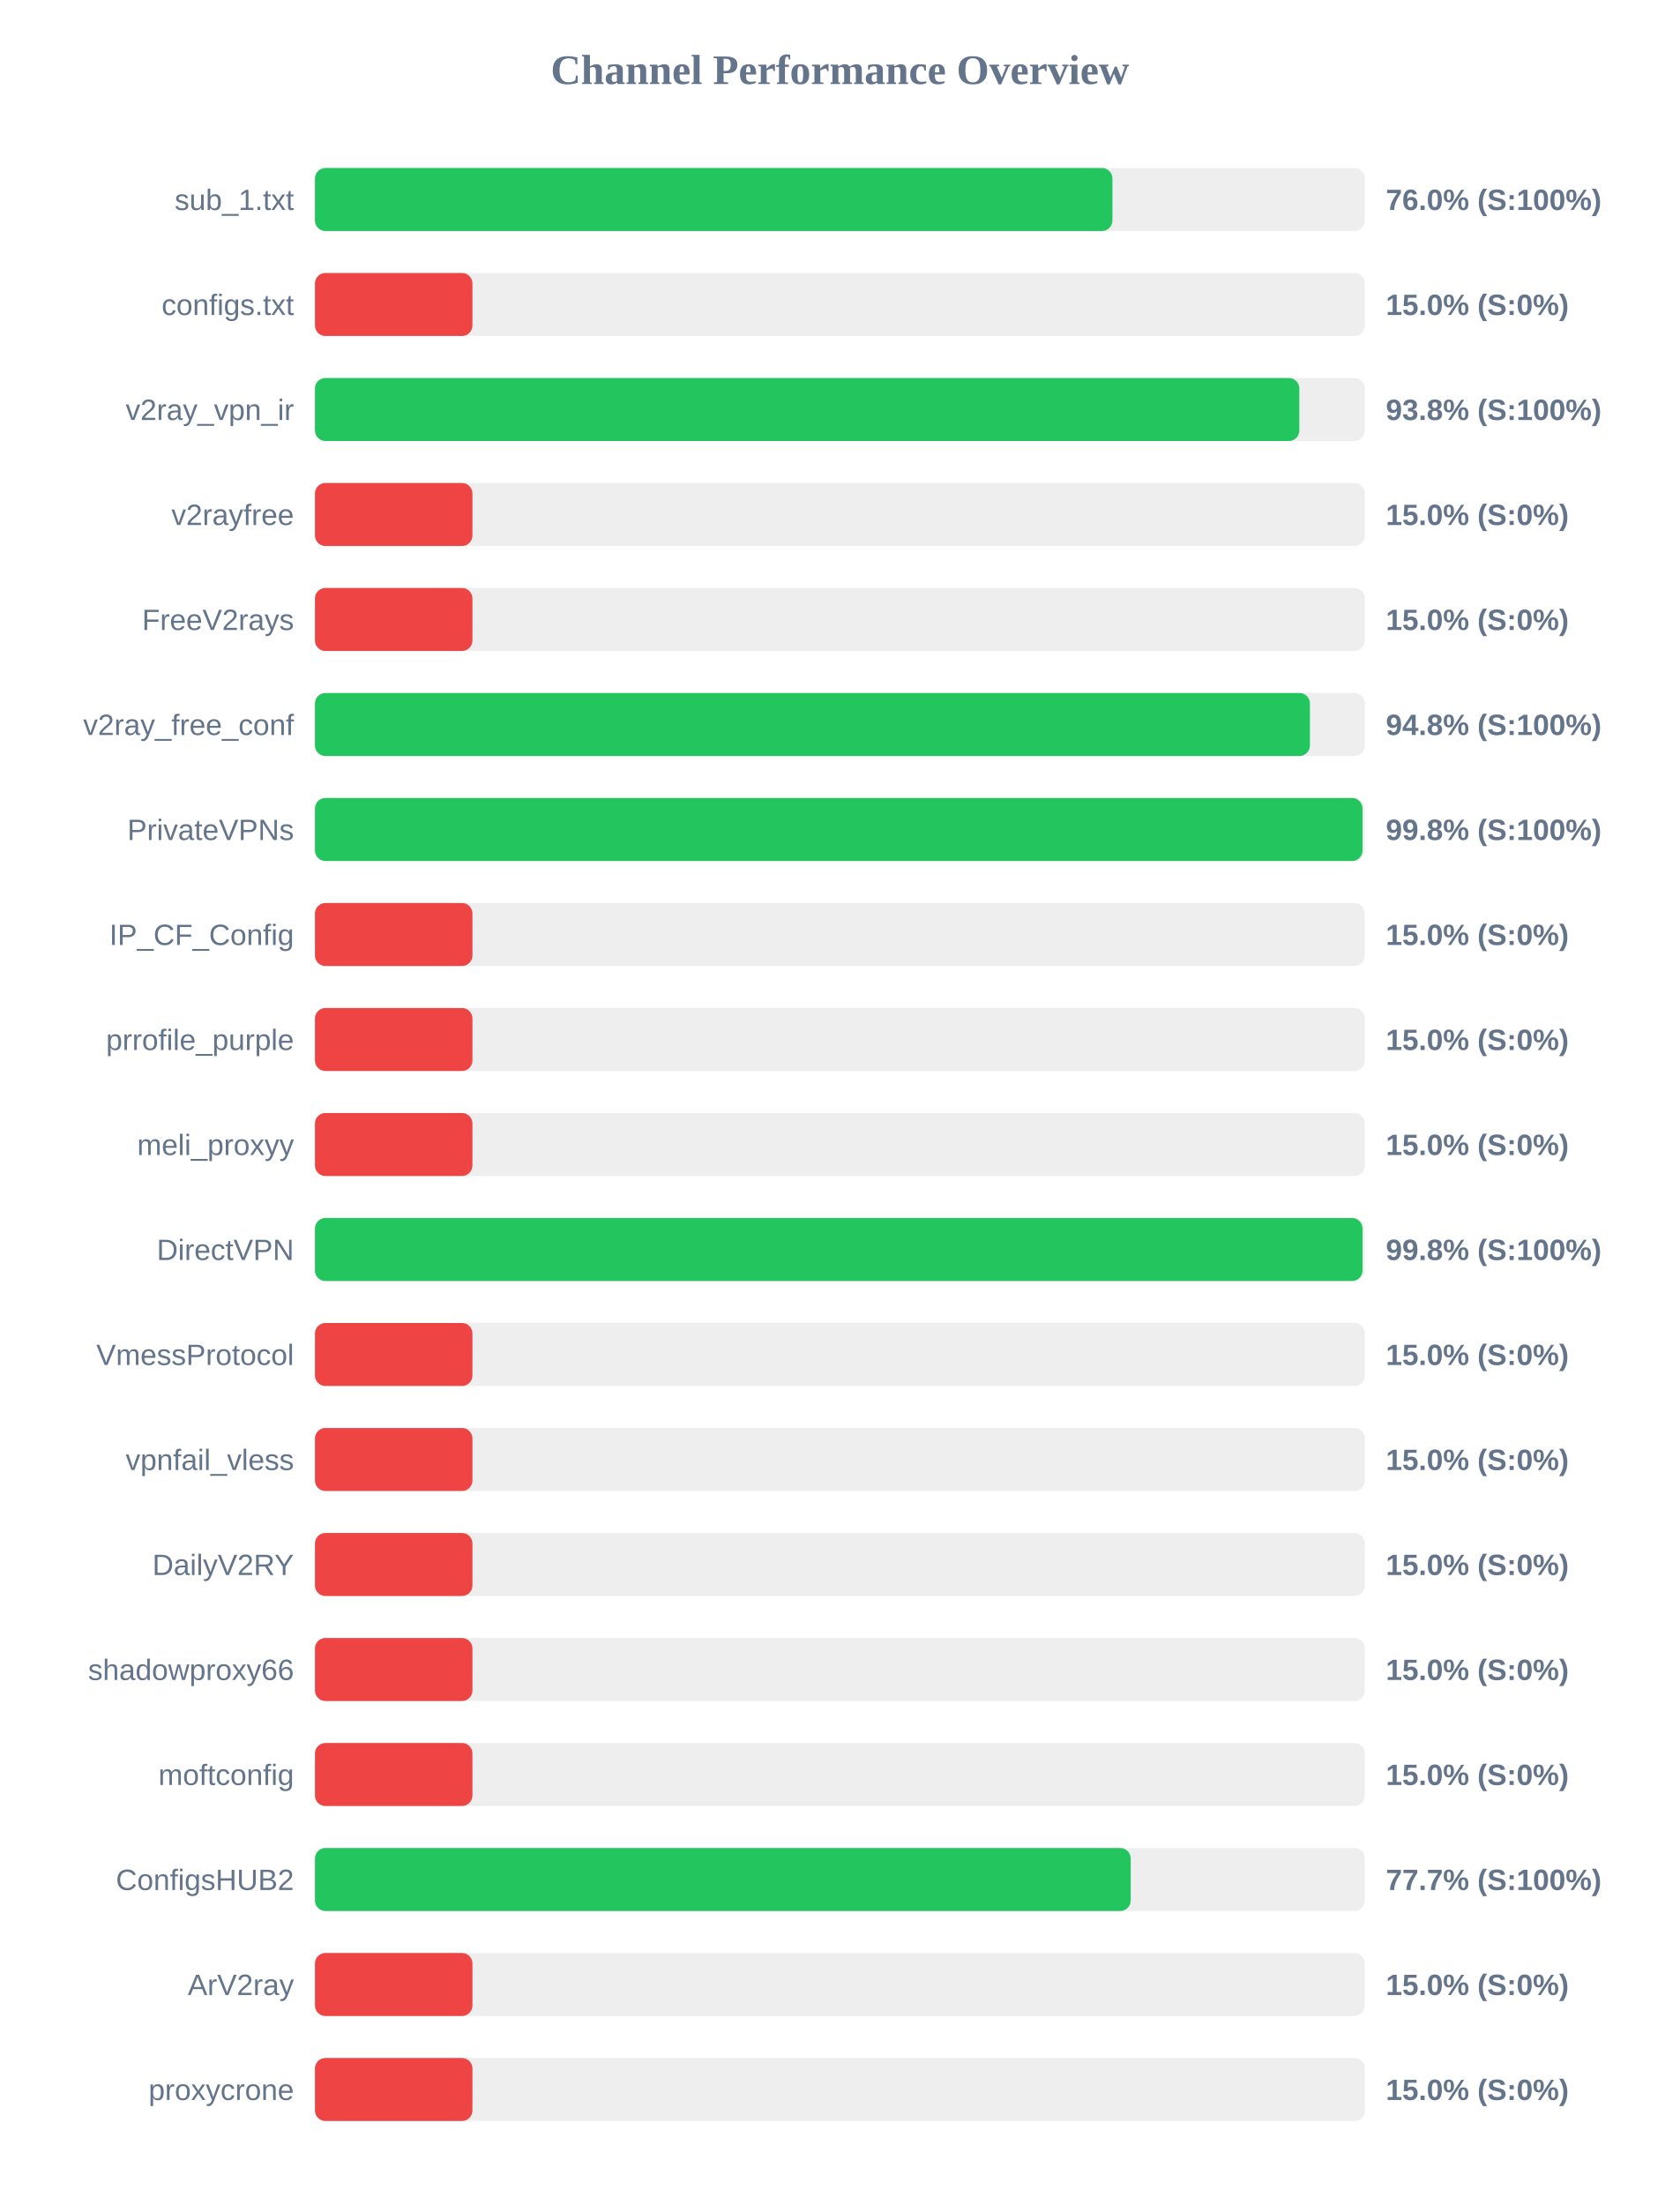
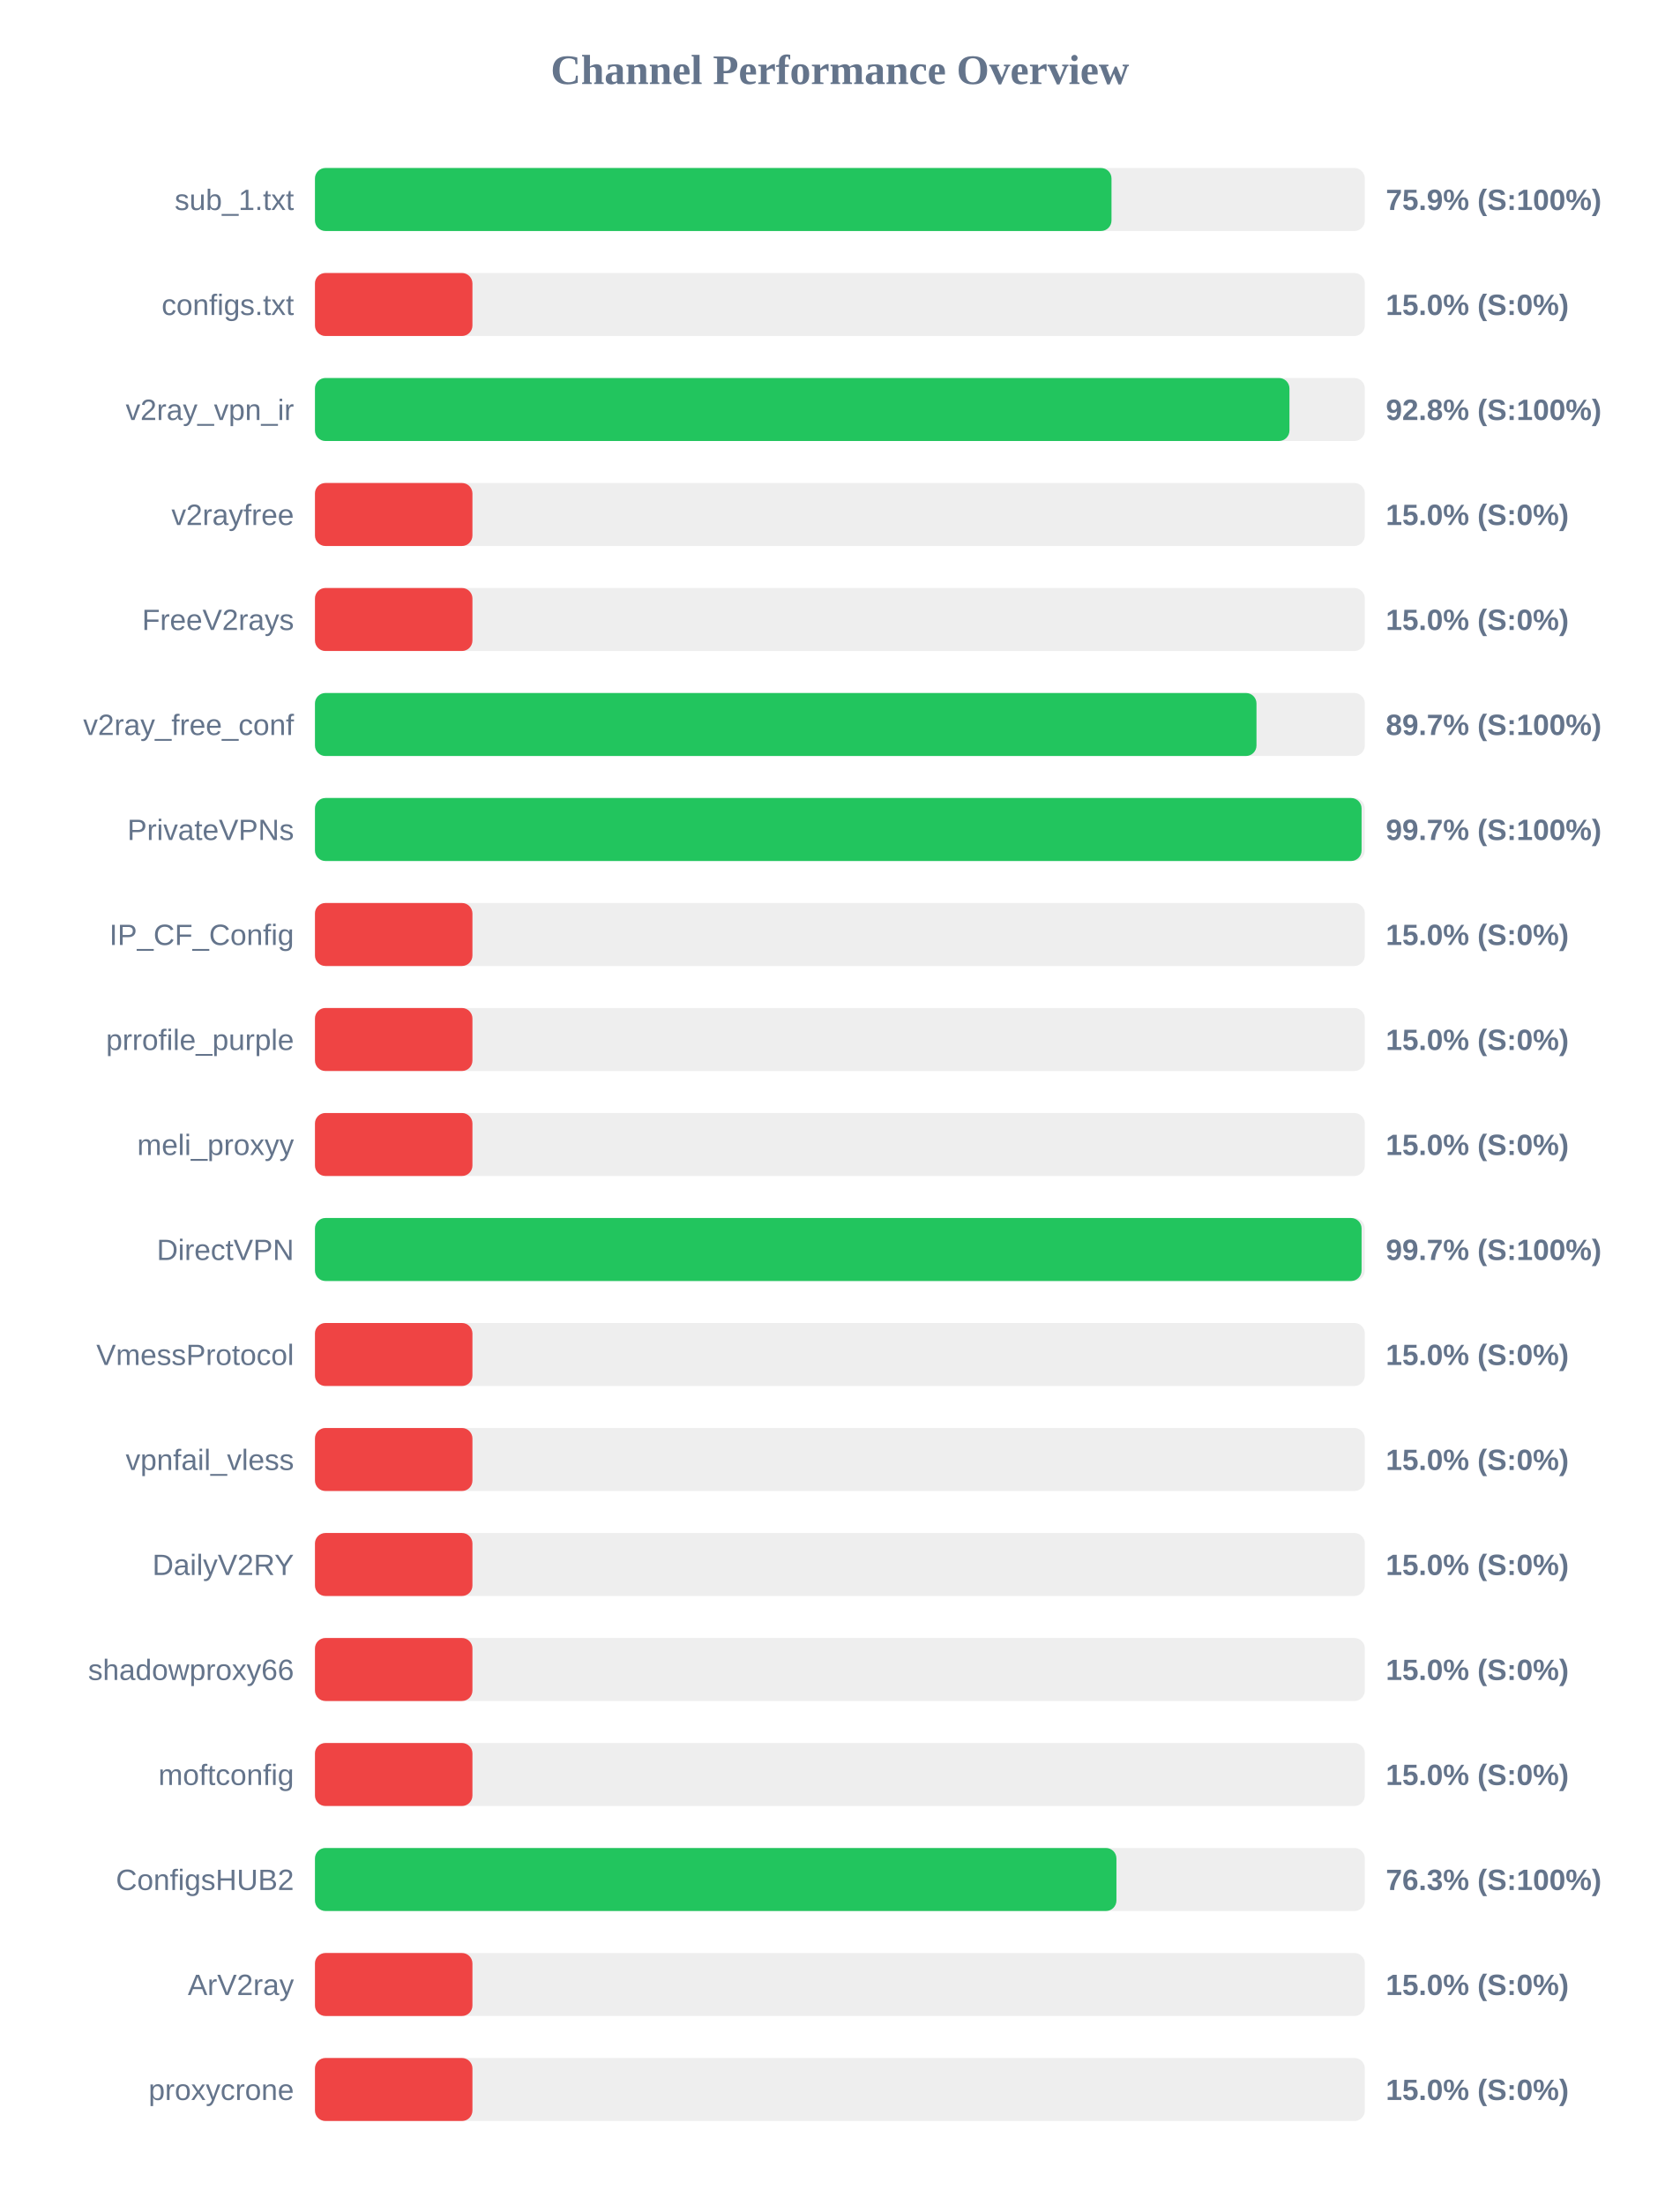
<svg xmlns="http://www.w3.org/2000/svg" width="800" height="1050" version="1.1">
  <style>
        .row { font: 14px Arial; fill: #64748b; }
        .score { font: bold 14px Arial; fill: #64748b; }
    </style>
  <text x="400" y="40" text-anchor="middle" font-size="20px" font-weight="bold" fill="#64748b">Channel Performance Overview</text>
  <rect x="150" y="80" width="500" height="30" fill="#eee" rx="5" />
-   <rect x="150" y="80" width="379.8" height="30" fill="#22c55e" rx="5" />
+   <rect x="150" y="80" width="379.35" height="30" fill="#22c55e" rx="5" />
  <text x="140" y="100" text-anchor="end" class="row">sub_1.txt</text>
-   <text x="660" y="100" text-anchor="start" class="score">76.0% (S:100%)</text>
+   <text x="660" y="100" text-anchor="start" class="score">75.9% (S:100%)</text>
  <rect x="150" y="130" width="500" height="30" fill="#eee" rx="5" />
  <rect x="150" y="130" width="75.0" height="30" fill="#ef4444" rx="5" />
  <text x="140" y="150" text-anchor="end" class="row">configs.txt</text>
  <text x="660" y="150" text-anchor="start" class="score">15.0% (S:0%)</text>
  <rect x="150" y="180" width="500" height="30" fill="#eee" rx="5" />
-   <rect x="150" y="180" width="468.8" height="30" fill="#22c55e" rx="5" />
+   <rect x="150" y="180" width="464.1" height="30" fill="#22c55e" rx="5" />
  <text x="140" y="200" text-anchor="end" class="row">v2ray_vpn_ir</text>
-   <text x="660" y="200" text-anchor="start" class="score">93.8% (S:100%)</text>
+   <text x="660" y="200" text-anchor="start" class="score">92.8% (S:100%)</text>
  <rect x="150" y="230" width="500" height="30" fill="#eee" rx="5" />
  <rect x="150" y="230" width="75.0" height="30" fill="#ef4444" rx="5" />
  <text x="140" y="250" text-anchor="end" class="row">v2rayfree</text>
  <text x="660" y="250" text-anchor="start" class="score">15.0% (S:0%)</text>
  <rect x="150" y="280" width="500" height="30" fill="#eee" rx="5" />
  <rect x="150" y="280" width="75.0" height="30" fill="#ef4444" rx="5" />
  <text x="140" y="300" text-anchor="end" class="row">FreeV2rays</text>
  <text x="660" y="300" text-anchor="start" class="score">15.0% (S:0%)</text>
  <rect x="150" y="330" width="500" height="30" fill="#eee" rx="5" />
-   <rect x="150" y="330" width="473.85" height="30" fill="#22c55e" rx="5" />
+   <rect x="150" y="330" width="448.4" height="30" fill="#22c55e" rx="5" />
  <text x="140" y="350" text-anchor="end" class="row">v2ray_free_conf</text>
-   <text x="660" y="350" text-anchor="start" class="score">94.8% (S:100%)</text>
+   <text x="660" y="350" text-anchor="start" class="score">89.7% (S:100%)</text>
  <rect x="150" y="380" width="500" height="30" fill="#eee" rx="5" />
-   <rect x="150" y="380" width="498.9" height="30" fill="#22c55e" rx="5" />
+   <rect x="150" y="380" width="498.45" height="30" fill="#22c55e" rx="5" />
  <text x="140" y="400" text-anchor="end" class="row">PrivateVPNs</text>
-   <text x="660" y="400" text-anchor="start" class="score">99.8% (S:100%)</text>
+   <text x="660" y="400" text-anchor="start" class="score">99.7% (S:100%)</text>
  <rect x="150" y="430" width="500" height="30" fill="#eee" rx="5" />
  <rect x="150" y="430" width="75.0" height="30" fill="#ef4444" rx="5" />
  <text x="140" y="450" text-anchor="end" class="row">IP_CF_Config</text>
  <text x="660" y="450" text-anchor="start" class="score">15.0% (S:0%)</text>
  <rect x="150" y="480" width="500" height="30" fill="#eee" rx="5" />
  <rect x="150" y="480" width="75.0" height="30" fill="#ef4444" rx="5" />
  <text x="140" y="500" text-anchor="end" class="row">prrofile_purple</text>
  <text x="660" y="500" text-anchor="start" class="score">15.0% (S:0%)</text>
  <rect x="150" y="530" width="500" height="30" fill="#eee" rx="5" />
  <rect x="150" y="530" width="75.0" height="30" fill="#ef4444" rx="5" />
  <text x="140" y="550" text-anchor="end" class="row">meli_proxyy</text>
  <text x="660" y="550" text-anchor="start" class="score">15.0% (S:0%)</text>
  <rect x="150" y="580" width="500" height="30" fill="#eee" rx="5" />
-   <rect x="150" y="580" width="498.9" height="30" fill="#22c55e" rx="5" />
+   <rect x="150" y="580" width="498.45" height="30" fill="#22c55e" rx="5" />
  <text x="140" y="600" text-anchor="end" class="row">DirectVPN</text>
-   <text x="660" y="600" text-anchor="start" class="score">99.8% (S:100%)</text>
+   <text x="660" y="600" text-anchor="start" class="score">99.7% (S:100%)</text>
  <rect x="150" y="630" width="500" height="30" fill="#eee" rx="5" />
  <rect x="150" y="630" width="75.0" height="30" fill="#ef4444" rx="5" />
  <text x="140" y="650" text-anchor="end" class="row">VmessProtocol</text>
  <text x="660" y="650" text-anchor="start" class="score">15.0% (S:0%)</text>
  <rect x="150" y="680" width="500" height="30" fill="#eee" rx="5" />
  <rect x="150" y="680" width="75.0" height="30" fill="#ef4444" rx="5" />
  <text x="140" y="700" text-anchor="end" class="row">vpnfail_vless</text>
  <text x="660" y="700" text-anchor="start" class="score">15.0% (S:0%)</text>
  <rect x="150" y="730" width="500" height="30" fill="#eee" rx="5" />
  <rect x="150" y="730" width="75.0" height="30" fill="#ef4444" rx="5" />
  <text x="140" y="750" text-anchor="end" class="row">DailyV2RY</text>
  <text x="660" y="750" text-anchor="start" class="score">15.0% (S:0%)</text>
  <rect x="150" y="780" width="500" height="30" fill="#eee" rx="5" />
  <rect x="150" y="780" width="75.0" height="30" fill="#ef4444" rx="5" />
  <text x="140" y="800" text-anchor="end" class="row">shadowproxy66</text>
  <text x="660" y="800" text-anchor="start" class="score">15.0% (S:0%)</text>
  <rect x="150" y="830" width="500" height="30" fill="#eee" rx="5" />
  <rect x="150" y="830" width="75.0" height="30" fill="#ef4444" rx="5" />
  <text x="140" y="850" text-anchor="end" class="row">moftconfig</text>
  <text x="660" y="850" text-anchor="start" class="score">15.0% (S:0%)</text>
  <rect x="150" y="880" width="500" height="30" fill="#eee" rx="5" />
-   <rect x="150" y="880" width="388.5" height="30" fill="#22c55e" rx="5" />
+   <rect x="150" y="880" width="381.7" height="30" fill="#22c55e" rx="5" />
  <text x="140" y="900" text-anchor="end" class="row">ConfigsHUB2</text>
-   <text x="660" y="900" text-anchor="start" class="score">77.7% (S:100%)</text>
+   <text x="660" y="900" text-anchor="start" class="score">76.3% (S:100%)</text>
  <rect x="150" y="930" width="500" height="30" fill="#eee" rx="5" />
  <rect x="150" y="930" width="75.0" height="30" fill="#ef4444" rx="5" />
  <text x="140" y="950" text-anchor="end" class="row">ArV2ray</text>
  <text x="660" y="950" text-anchor="start" class="score">15.0% (S:0%)</text>
  <rect x="150" y="980" width="500" height="30" fill="#eee" rx="5" />
  <rect x="150" y="980" width="75.0" height="30" fill="#ef4444" rx="5" />
  <text x="140" y="1000" text-anchor="end" class="row">proxycrone</text>
  <text x="660" y="1000" text-anchor="start" class="score">15.0% (S:0%)</text>
</svg>
